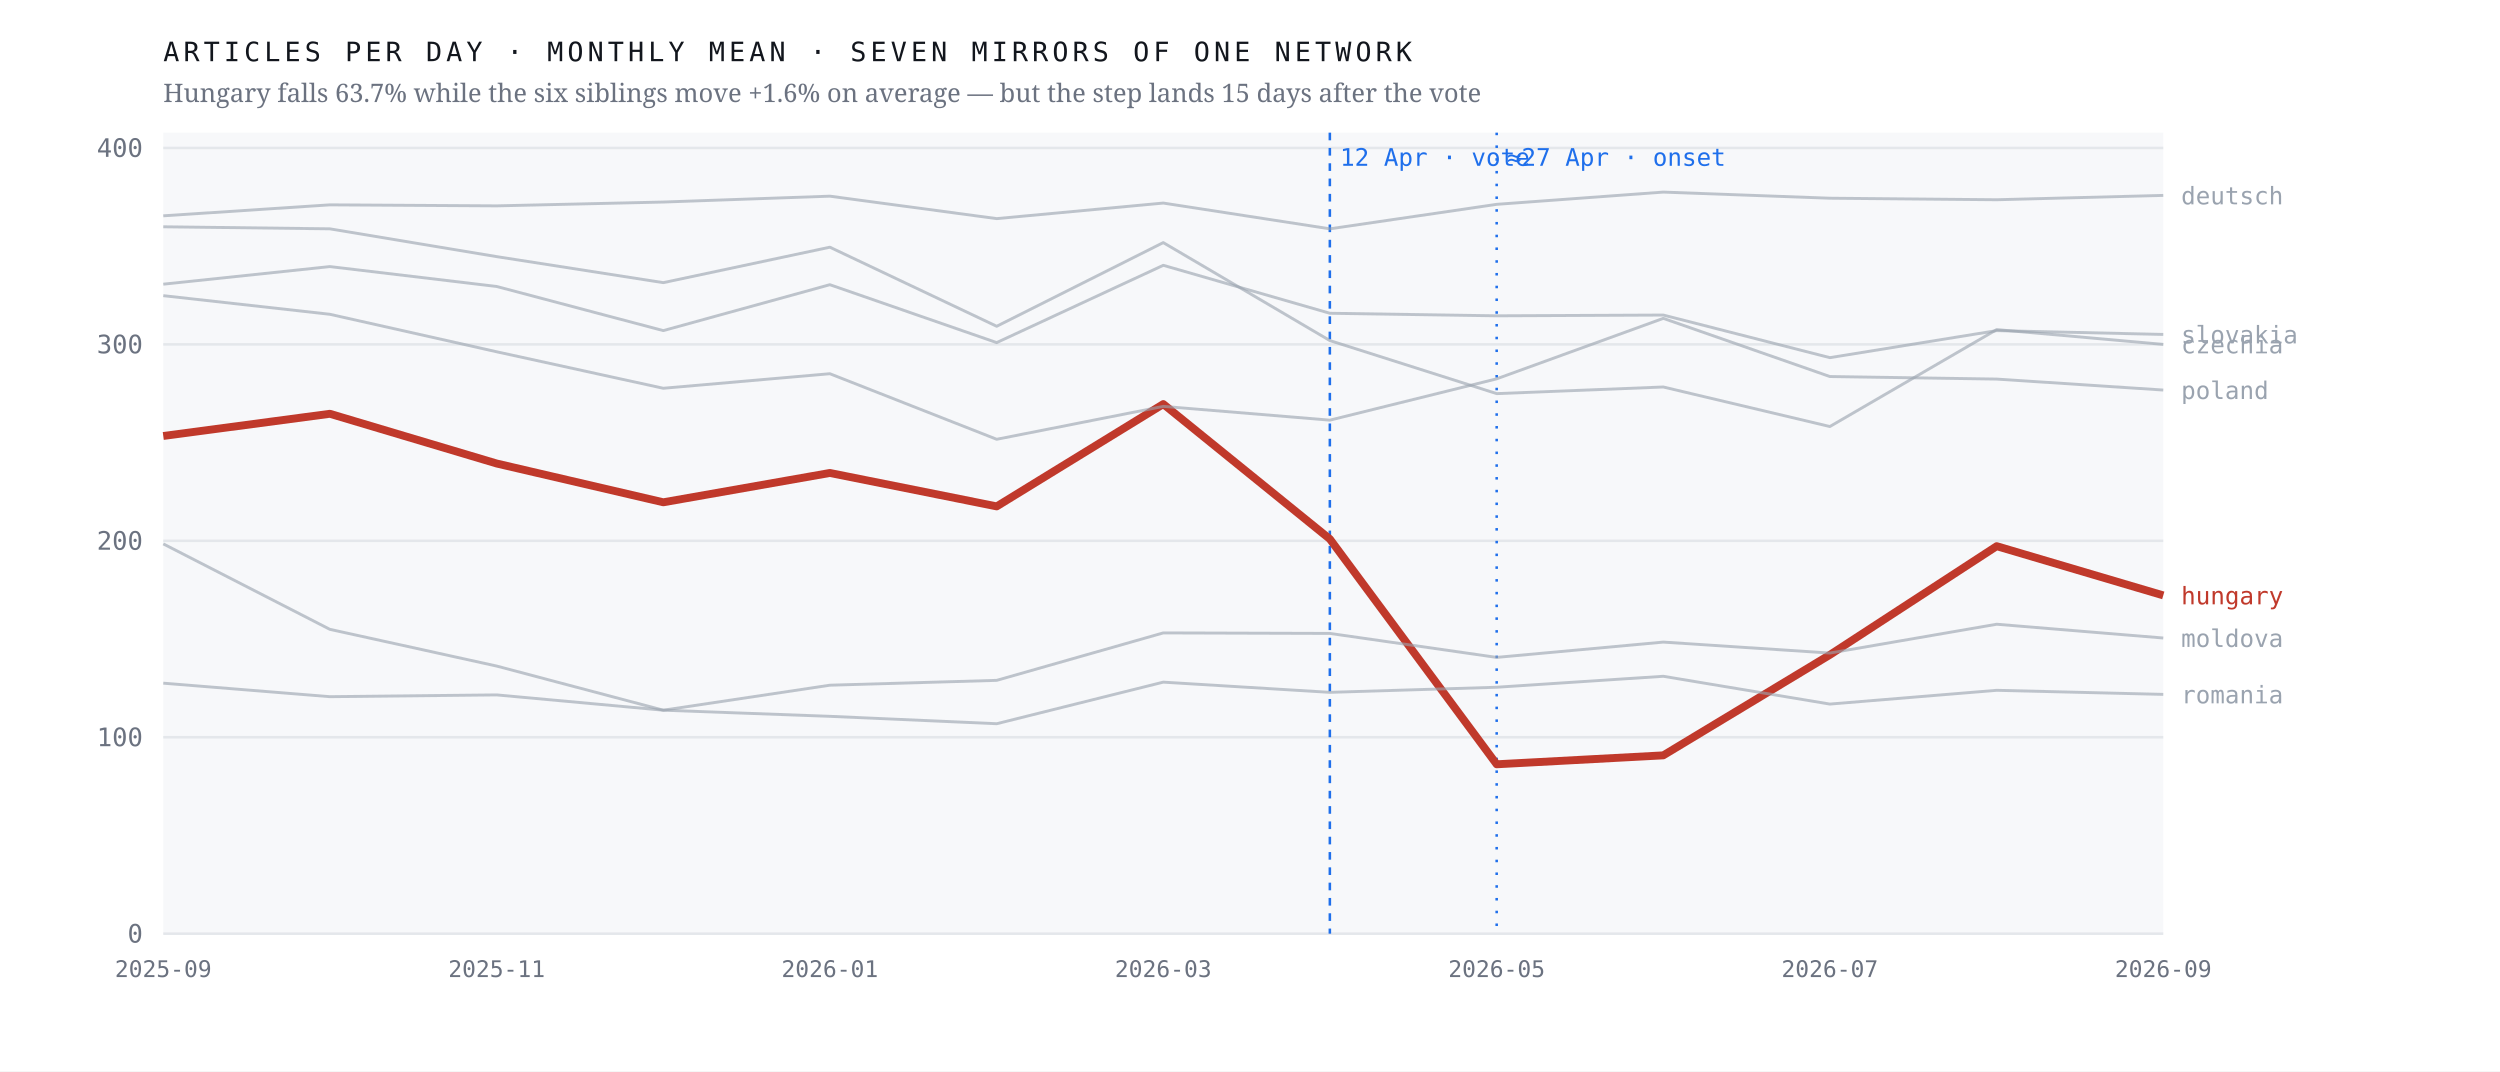
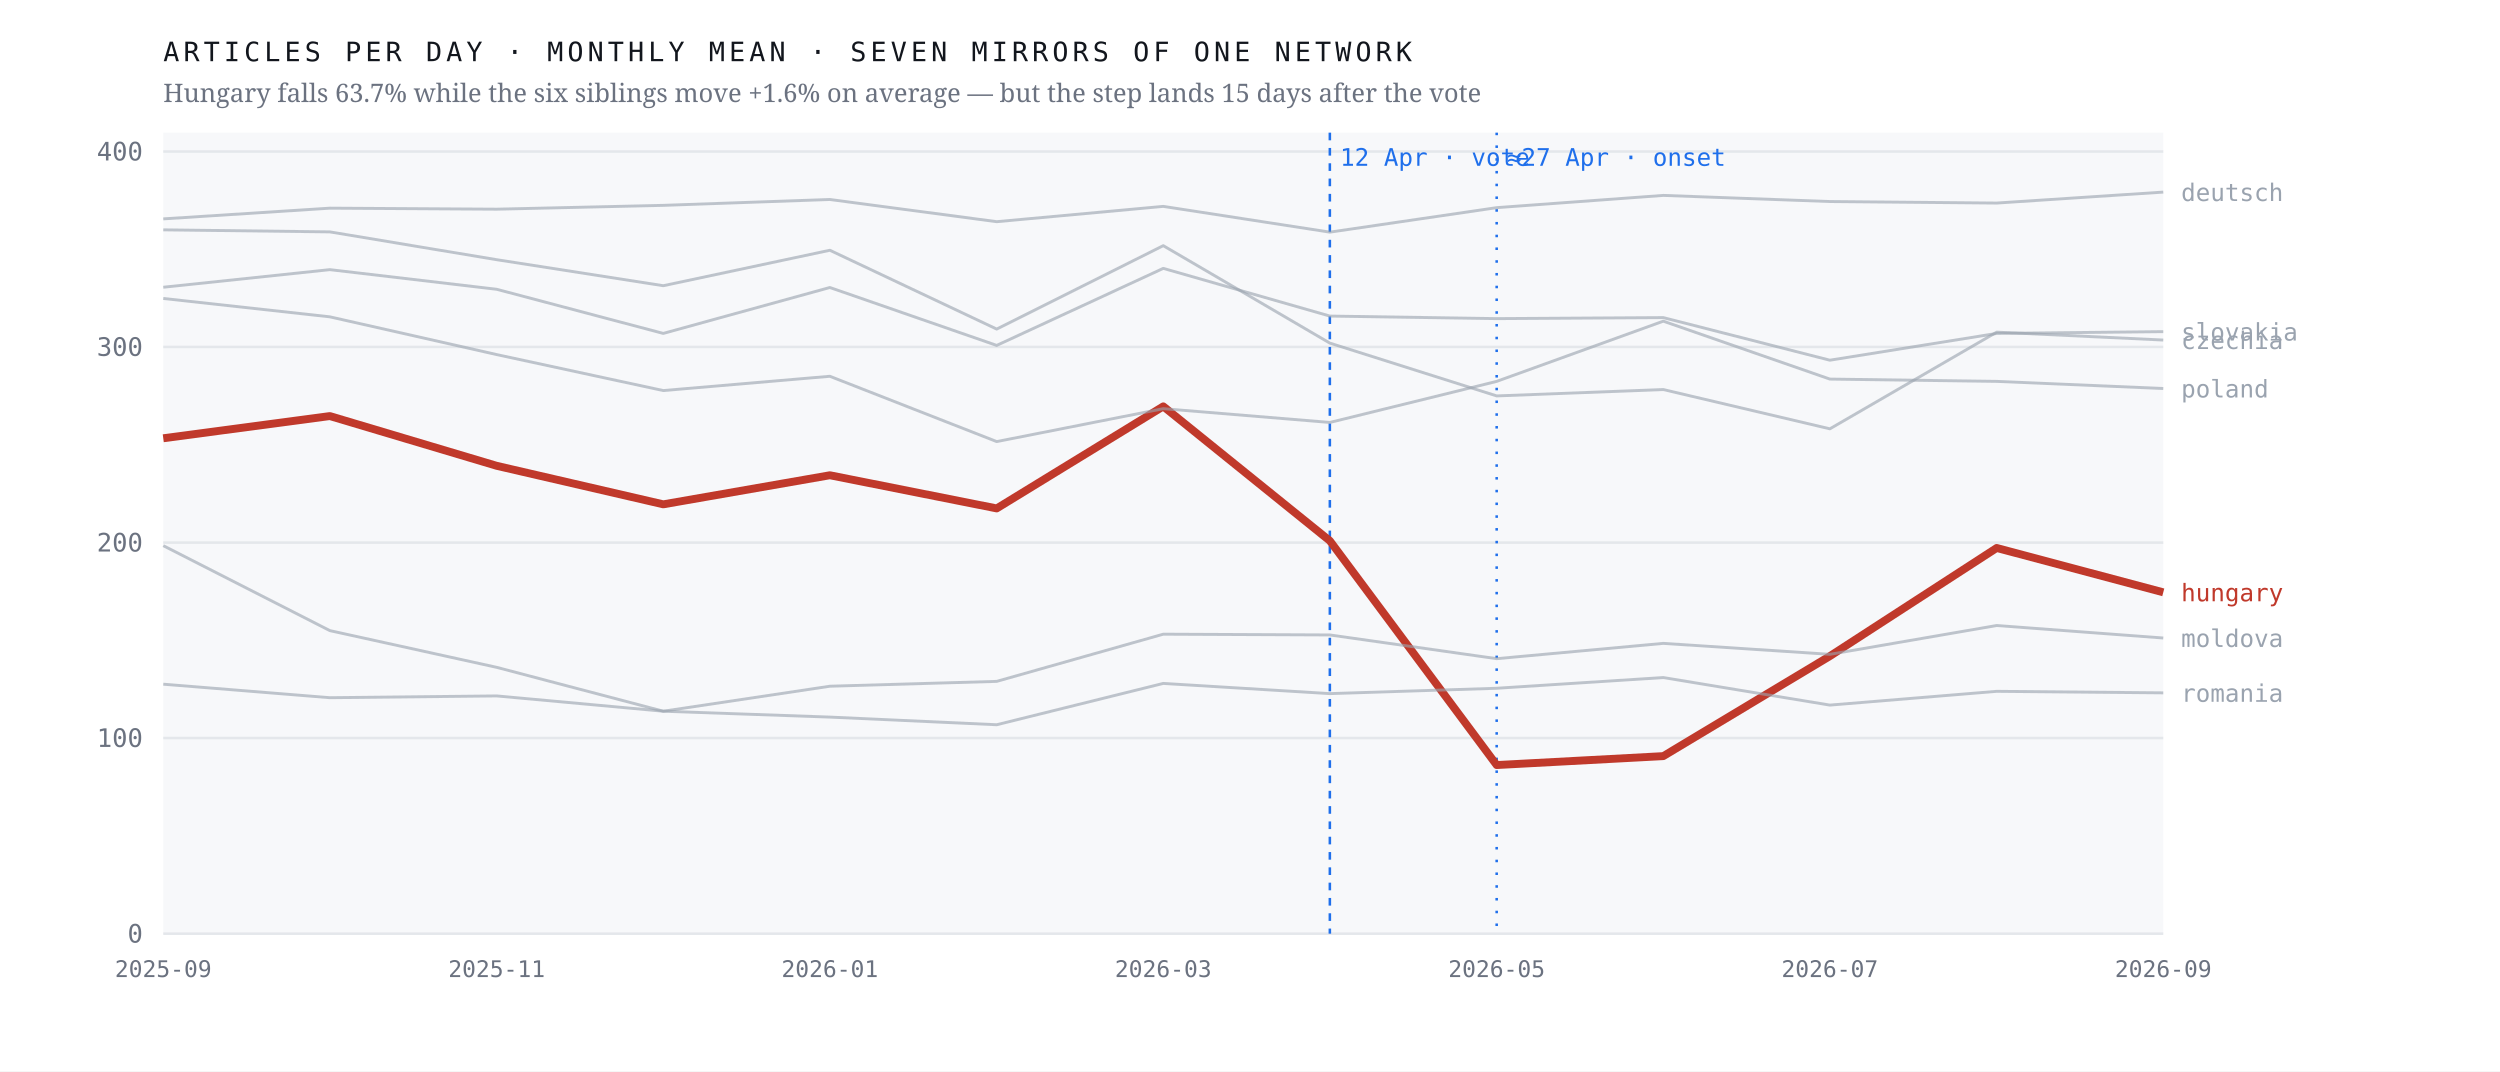
<svg xmlns="http://www.w3.org/2000/svg" viewBox="0 0 980 420" width="980" height="420" role="img" aria-label="Monthly output of seven mirrors of one network; the Hungarian line falls 63.7% after April 2026 while the six others hold roughly flat">
  <rect width="980" height="420" fill="#ffffff" />
  <rect x="64" y="52" width="784" height="314" fill="#f7f8fa" />
  <line x1="64" y1="366.0" x2="848" y2="366.0" stroke="#e4e7eb" stroke-width="1" />
  <text x="56.0" y="369.5" font-family="ui-monospace,'IBM Plex Mono',Menlo,monospace" font-size="10" font-weight="400" letter-spacing="0" fill="#6b7280" text-anchor="end">0</text>
-   <line x1="64" y1="289.0" x2="848" y2="289.0" stroke="#e4e7eb" stroke-width="1" />
-   <text x="56.0" y="292.5" font-family="ui-monospace,'IBM Plex Mono',Menlo,monospace" font-size="10" font-weight="400" letter-spacing="0" fill="#6b7280" text-anchor="end">100</text>
-   <line x1="64" y1="212.0" x2="848" y2="212.0" stroke="#e4e7eb" stroke-width="1" />
-   <text x="56.0" y="215.5" font-family="ui-monospace,'IBM Plex Mono',Menlo,monospace" font-size="10" font-weight="400" letter-spacing="0" fill="#6b7280" text-anchor="end">200</text>
-   <line x1="64" y1="135.0" x2="848" y2="135.0" stroke="#e4e7eb" stroke-width="1" />
-   <text x="56.0" y="138.5" font-family="ui-monospace,'IBM Plex Mono',Menlo,monospace" font-size="10" font-weight="400" letter-spacing="0" fill="#6b7280" text-anchor="end">300</text>
-   <line x1="64" y1="58.0" x2="848" y2="58.0" stroke="#e4e7eb" stroke-width="1" />
-   <text x="56.0" y="61.5" font-family="ui-monospace,'IBM Plex Mono',Menlo,monospace" font-size="10" font-weight="400" letter-spacing="0" fill="#6b7280" text-anchor="end">400</text>
+   <line x1="64" y1="289.3" x2="848" y2="289.3" stroke="#e4e7eb" stroke-width="1" />
+   <text x="56.0" y="292.8" font-family="ui-monospace,'IBM Plex Mono',Menlo,monospace" font-size="10" font-weight="400" letter-spacing="0" fill="#6b7280" text-anchor="end">100</text>
+   <line x1="64" y1="212.7" x2="848" y2="212.7" stroke="#e4e7eb" stroke-width="1" />
+   <text x="56.0" y="216.2" font-family="ui-monospace,'IBM Plex Mono',Menlo,monospace" font-size="10" font-weight="400" letter-spacing="0" fill="#6b7280" text-anchor="end">200</text>
+   <line x1="64" y1="136.0" x2="848" y2="136.0" stroke="#e4e7eb" stroke-width="1" />
+   <text x="56.0" y="139.5" font-family="ui-monospace,'IBM Plex Mono',Menlo,monospace" font-size="10" font-weight="400" letter-spacing="0" fill="#6b7280" text-anchor="end">300</text>
+   <line x1="64" y1="59.4" x2="848" y2="59.4" stroke="#e4e7eb" stroke-width="1" />
+   <text x="56.0" y="62.9" font-family="ui-monospace,'IBM Plex Mono',Menlo,monospace" font-size="10" font-weight="400" letter-spacing="0" fill="#6b7280" text-anchor="end">400</text>
  <line x1="521.3" y1="52" x2="521.3" y2="366" stroke="#1f6feb" stroke-width="1" stroke-dasharray="3 3" />
  <text x="525.3" y="65.0" font-family="ui-monospace,'IBM Plex Mono',Menlo,monospace" font-size="9.5" font-weight="400" letter-spacing="0" fill="#1f6feb" text-anchor="start">12 Apr · vote</text>
  <line x1="586.7" y1="52" x2="586.7" y2="366" stroke="#1f6feb" stroke-width="1" stroke-dasharray="1 4" />
  <text x="590.7" y="65.0" font-family="ui-monospace,'IBM Plex Mono',Menlo,monospace" font-size="9.5" font-weight="400" letter-spacing="0" fill="#1f6feb" text-anchor="start">≈27 Apr · onset</text>
-   <polyline points="64.0,170.9 129.3,162.2 194.7,181.7 260.0,196.9 325.3,185.4 390.7,198.5 456.0,158.4 521.3,211.3 586.7,299.6 652.0,296.1 717.3,256.7 782.7,214.1 848.0,233.4" fill="none" stroke="#c0392b" stroke-width="3.1" stroke-opacity="1" stroke-linejoin="round" />
-   <text x="855.0" y="236.9" font-family="ui-monospace,'IBM Plex Mono',Menlo,monospace" font-size="9.5" font-weight="500" letter-spacing="0" fill="#c0392b" text-anchor="start">hungary</text>
-   <polyline points="64.0,88.9 129.3,89.7 194.7,100.6 260.0,110.8 325.3,96.9 390.7,127.9 456.0,95.1 521.3,133.5 586.7,154.3 652.0,151.7 717.3,167.2 782.7,129.2 848.0,135.0" fill="none" stroke="#9aa3af" stroke-width="1.15" stroke-opacity="0.62" stroke-linejoin="round" />
-   <text x="855.0" y="138.5" font-family="ui-monospace,'IBM Plex Mono',Menlo,monospace" font-size="9.5" font-weight="400" letter-spacing="0" fill="#9aa3af" text-anchor="start">czechia</text>
-   <polyline points="64.0,84.6 129.3,80.3 194.7,80.7 260.0,79.2 325.3,76.9 390.7,85.7 456.0,79.6 521.3,89.7 586.7,80.1 652.0,75.3 717.3,77.7 782.7,78.3 848.0,76.6" fill="none" stroke="#9aa3af" stroke-width="1.15" stroke-opacity="0.62" stroke-linejoin="round" />
-   <text x="855.0" y="80.1" font-family="ui-monospace,'IBM Plex Mono',Menlo,monospace" font-size="9.5" font-weight="400" letter-spacing="0" fill="#9aa3af" text-anchor="start">deutsch</text>
-   <polyline points="64.0,213.2 129.3,246.7 194.7,261.1 260.0,278.4 325.3,268.6 390.7,266.7 456.0,248.1 521.3,248.3 586.7,257.7 652.0,251.7 717.3,256.0 782.7,244.7 848.0,250.1" fill="none" stroke="#9aa3af" stroke-width="1.15" stroke-opacity="0.62" stroke-linejoin="round" />
+   <polyline points="64.0,171.8 129.3,163.1 194.7,182.6 260.0,197.7 325.3,186.3 390.7,199.3 456.0,159.3 521.3,212.0 586.7,299.9 652.0,296.4 717.3,257.2 782.7,214.8 848.0,232.2" fill="none" stroke="#c0392b" stroke-width="3.1" stroke-opacity="1" stroke-linejoin="round" />
+   <text x="855.0" y="235.7" font-family="ui-monospace,'IBM Plex Mono',Menlo,monospace" font-size="9.5" font-weight="500" letter-spacing="0" fill="#c0392b" text-anchor="start">hungary</text>
+   <polyline points="64.0,90.1 129.3,90.9 194.7,101.8 260.0,112.0 325.3,98.1 390.7,129.0 456.0,96.3 521.3,134.5 586.7,155.2 652.0,152.7 717.3,168.1 782.7,130.2 848.0,133.3" fill="none" stroke="#9aa3af" stroke-width="1.15" stroke-opacity="0.62" stroke-linejoin="round" />
+   <text x="855.0" y="136.8" font-family="ui-monospace,'IBM Plex Mono',Menlo,monospace" font-size="9.5" font-weight="400" letter-spacing="0" fill="#9aa3af" text-anchor="start">czechia</text>
+   <polyline points="64.0,85.8 129.3,81.6 194.7,82.0 260.0,80.5 325.3,78.2 390.7,86.9 456.0,80.9 521.3,91.0 586.7,81.4 652.0,76.6 717.3,79.0 782.7,79.6 848.0,75.3" fill="none" stroke="#9aa3af" stroke-width="1.15" stroke-opacity="0.62" stroke-linejoin="round" />
+   <text x="855.0" y="78.8" font-family="ui-monospace,'IBM Plex Mono',Menlo,monospace" font-size="9.5" font-weight="400" letter-spacing="0" fill="#9aa3af" text-anchor="start">deutsch</text>
+   <polyline points="64.0,213.9 129.3,247.2 194.7,261.6 260.0,278.8 325.3,269.0 390.7,267.1 456.0,248.6 521.3,248.9 586.7,258.2 652.0,252.2 717.3,256.5 782.7,245.2 848.0,250.1" fill="none" stroke="#9aa3af" stroke-width="1.15" stroke-opacity="0.62" stroke-linejoin="round" />
  <text x="855.0" y="253.6" font-family="ui-monospace,'IBM Plex Mono',Menlo,monospace" font-size="9.5" font-weight="400" letter-spacing="0" fill="#9aa3af" text-anchor="start">moldova</text>
-   <polyline points="64.0,115.9 129.3,123.2 194.7,137.9 260.0,152.2 325.3,146.5 390.7,172.2 456.0,159.3 521.3,164.7 586.7,148.5 652.0,124.8 717.3,147.6 782.7,148.6 848.0,152.9" fill="none" stroke="#9aa3af" stroke-width="1.15" stroke-opacity="0.62" stroke-linejoin="round" />
-   <text x="855.0" y="156.4" font-family="ui-monospace,'IBM Plex Mono',Menlo,monospace" font-size="9.5" font-weight="400" letter-spacing="0" fill="#9aa3af" text-anchor="start">poland</text>
-   <polyline points="64.0,267.8 129.3,273.1 194.7,272.4 260.0,278.4 325.3,280.8 390.7,283.7 456.0,267.4 521.3,271.4 586.7,269.4 652.0,265.1 717.3,276.0 782.7,270.6 848.0,272.2" fill="none" stroke="#9aa3af" stroke-width="1.15" stroke-opacity="0.62" stroke-linejoin="round" />
-   <text x="855.0" y="275.7" font-family="ui-monospace,'IBM Plex Mono',Menlo,monospace" font-size="9.5" font-weight="400" letter-spacing="0" fill="#9aa3af" text-anchor="start">romania</text>
-   <polyline points="64.0,111.4 129.3,104.5 194.7,112.3 260.0,129.6 325.3,111.6 390.7,134.3 456.0,104.0 521.3,122.8 586.7,123.8 652.0,123.5 717.3,140.2 782.7,129.6 848.0,131.1" fill="none" stroke="#9aa3af" stroke-width="1.15" stroke-opacity="0.62" stroke-linejoin="round" />
-   <text x="855.0" y="134.6" font-family="ui-monospace,'IBM Plex Mono',Menlo,monospace" font-size="9.5" font-weight="400" letter-spacing="0" fill="#9aa3af" text-anchor="start">slovakia</text>
+   <polyline points="64.0,117.0 129.3,124.2 194.7,139.0 260.0,153.1 325.3,147.5 390.7,173.1 456.0,160.2 521.3,165.6 586.7,149.5 652.0,125.9 717.3,148.6 782.7,149.5 848.0,152.3" fill="none" stroke="#9aa3af" stroke-width="1.15" stroke-opacity="0.62" stroke-linejoin="round" />
+   <text x="855.0" y="155.8" font-family="ui-monospace,'IBM Plex Mono',Menlo,monospace" font-size="9.5" font-weight="400" letter-spacing="0" fill="#9aa3af" text-anchor="start">poland</text>
+   <polyline points="64.0,268.2 129.3,273.5 194.7,272.8 260.0,278.8 325.3,281.1 390.7,284.1 456.0,267.9 521.3,271.9 586.7,269.8 652.0,265.6 717.3,276.4 782.7,271.0 848.0,271.6" fill="none" stroke="#9aa3af" stroke-width="1.15" stroke-opacity="0.62" stroke-linejoin="round" />
+   <text x="855.0" y="275.1" font-family="ui-monospace,'IBM Plex Mono',Menlo,monospace" font-size="9.5" font-weight="400" letter-spacing="0" fill="#9aa3af" text-anchor="start">romania</text>
+   <polyline points="64.0,112.6 129.3,105.7 194.7,113.4 260.0,130.7 325.3,112.7 390.7,135.4 456.0,105.2 521.3,123.9 586.7,124.9 652.0,124.5 717.3,141.2 782.7,130.7 848.0,130.0" fill="none" stroke="#9aa3af" stroke-width="1.15" stroke-opacity="0.62" stroke-linejoin="round" />
+   <text x="855.0" y="133.5" font-family="ui-monospace,'IBM Plex Mono',Menlo,monospace" font-size="9.5" font-weight="400" letter-spacing="0" fill="#9aa3af" text-anchor="start">slovakia</text>
  <text x="64.0" y="383.0" font-family="ui-monospace,'IBM Plex Mono',Menlo,monospace" font-size="9" font-weight="400" letter-spacing="0" fill="#6b7280" text-anchor="middle">2025-09</text>
  <text x="194.7" y="383.0" font-family="ui-monospace,'IBM Plex Mono',Menlo,monospace" font-size="9" font-weight="400" letter-spacing="0" fill="#6b7280" text-anchor="middle">2025-11</text>
  <text x="325.3" y="383.0" font-family="ui-monospace,'IBM Plex Mono',Menlo,monospace" font-size="9" font-weight="400" letter-spacing="0" fill="#6b7280" text-anchor="middle">2026-01</text>
  <text x="456.0" y="383.0" font-family="ui-monospace,'IBM Plex Mono',Menlo,monospace" font-size="9" font-weight="400" letter-spacing="0" fill="#6b7280" text-anchor="middle">2026-03</text>
  <text x="586.7" y="383.0" font-family="ui-monospace,'IBM Plex Mono',Menlo,monospace" font-size="9" font-weight="400" letter-spacing="0" fill="#6b7280" text-anchor="middle">2026-05</text>
  <text x="717.3" y="383.0" font-family="ui-monospace,'IBM Plex Mono',Menlo,monospace" font-size="9" font-weight="400" letter-spacing="0" fill="#6b7280" text-anchor="middle">2026-07</text>
  <text x="848.0" y="383.0" font-family="ui-monospace,'IBM Plex Mono',Menlo,monospace" font-size="9" font-weight="400" letter-spacing="0" fill="#6b7280" text-anchor="middle">2026-09</text>
  <text x="64.0" y="24.0" font-family="ui-monospace,'IBM Plex Mono',Menlo,monospace" font-size="10.5" font-weight="400" letter-spacing="1.6" fill="#12161d" text-anchor="start">ARTICLES PER DAY · MONTHLY MEAN · SEVEN MIRRORS OF ONE NETWORK</text>
  <text x="64.0" y="40.0" font-family="'Newsreader',Georgia,serif" font-size="10" font-weight="400" letter-spacing="0" fill="#6b7280" text-anchor="start">Hungary falls 63.7% while the six siblings move +1.6% on average — but the step lands 15 days after the vote</text>
</svg>
